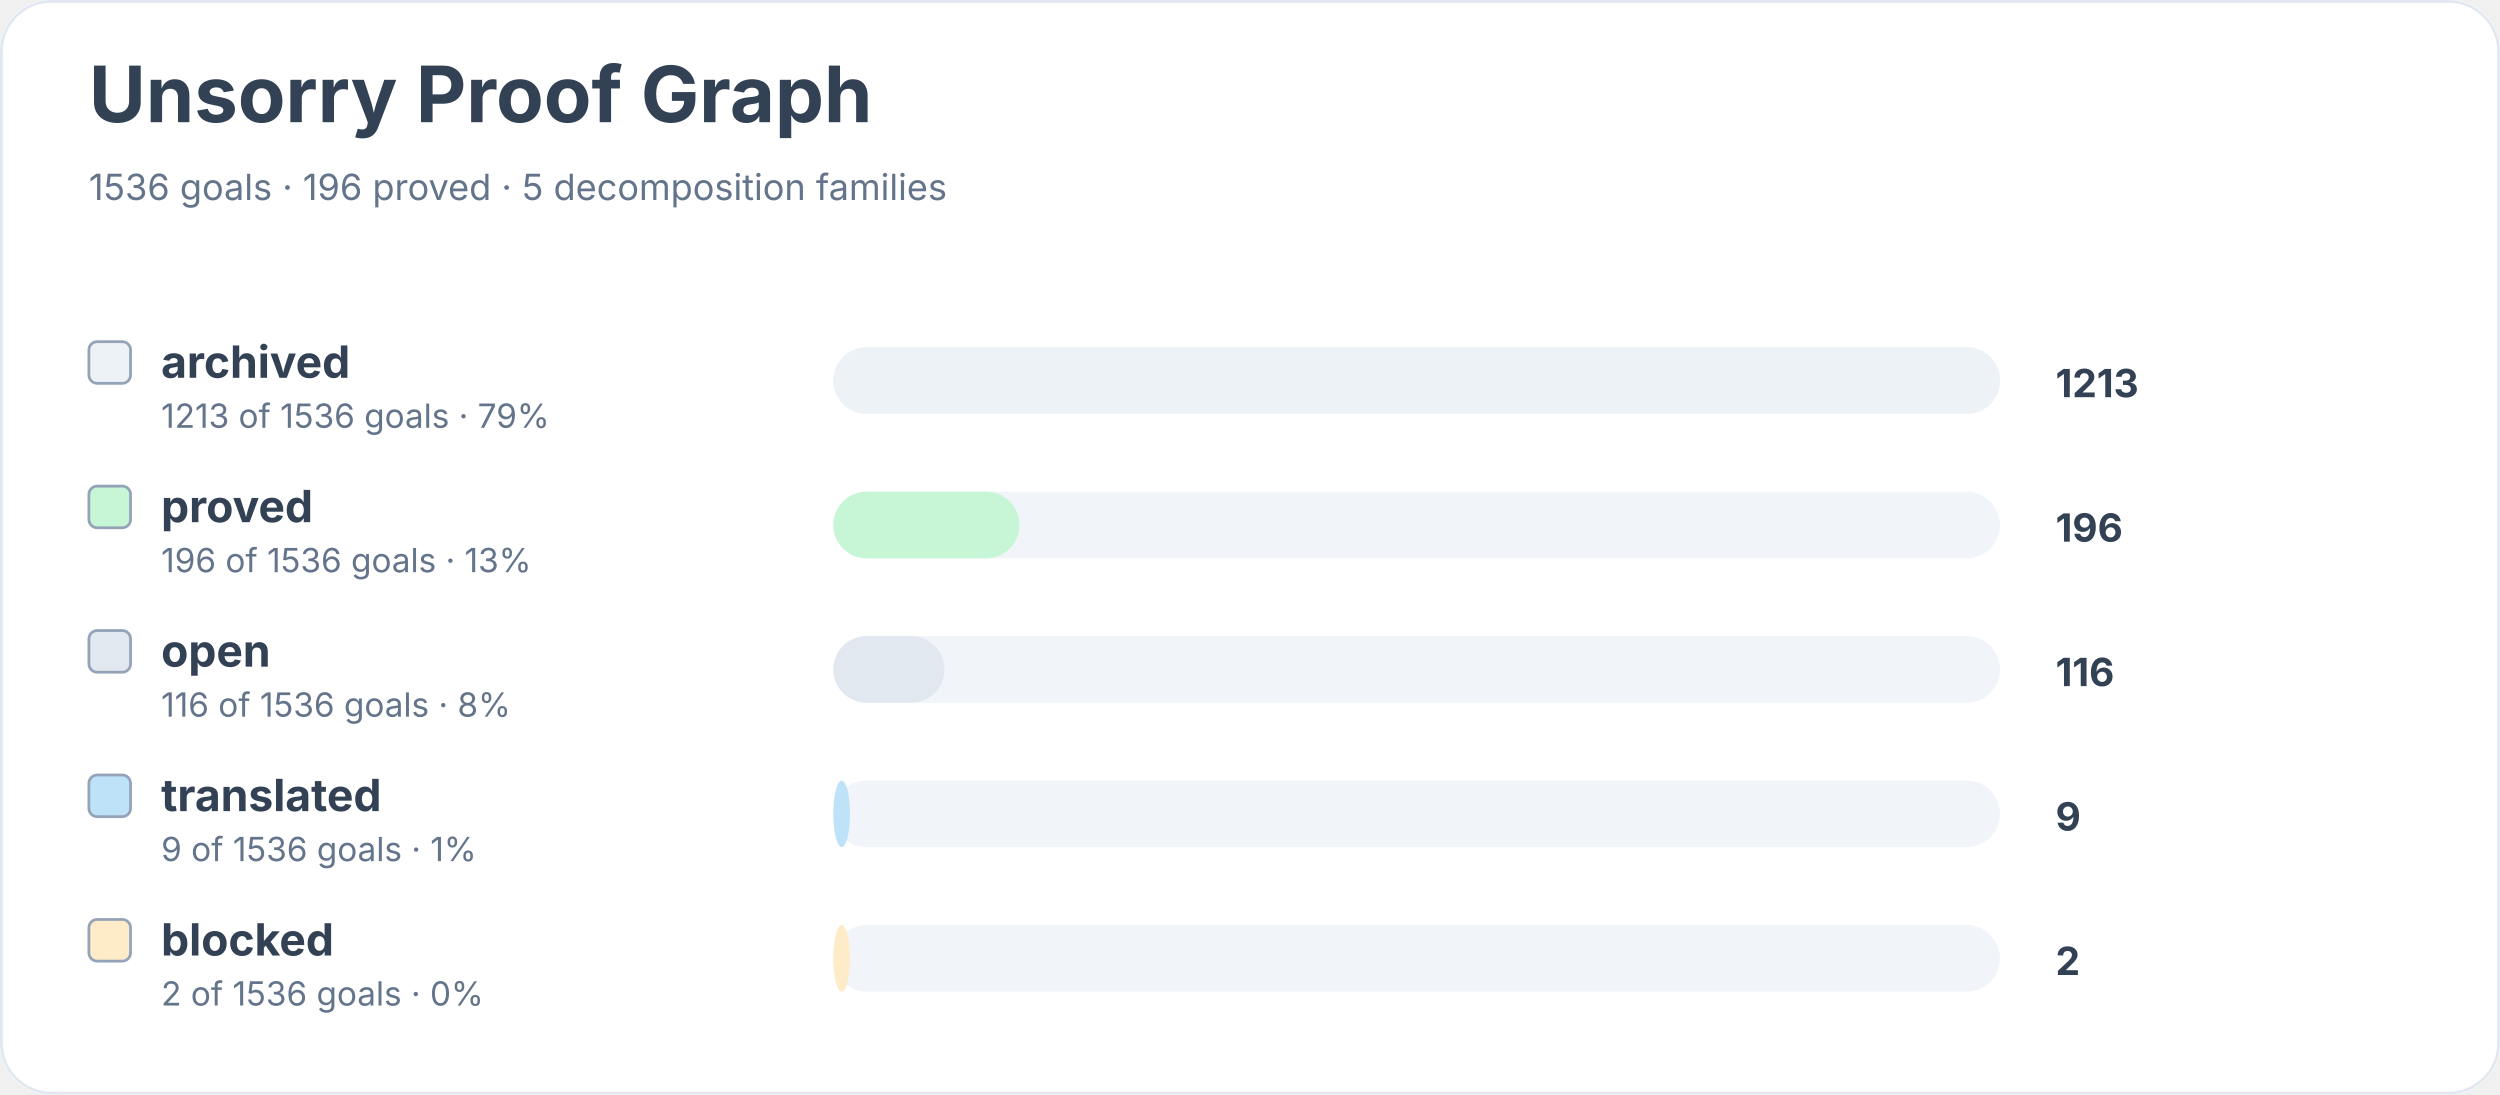
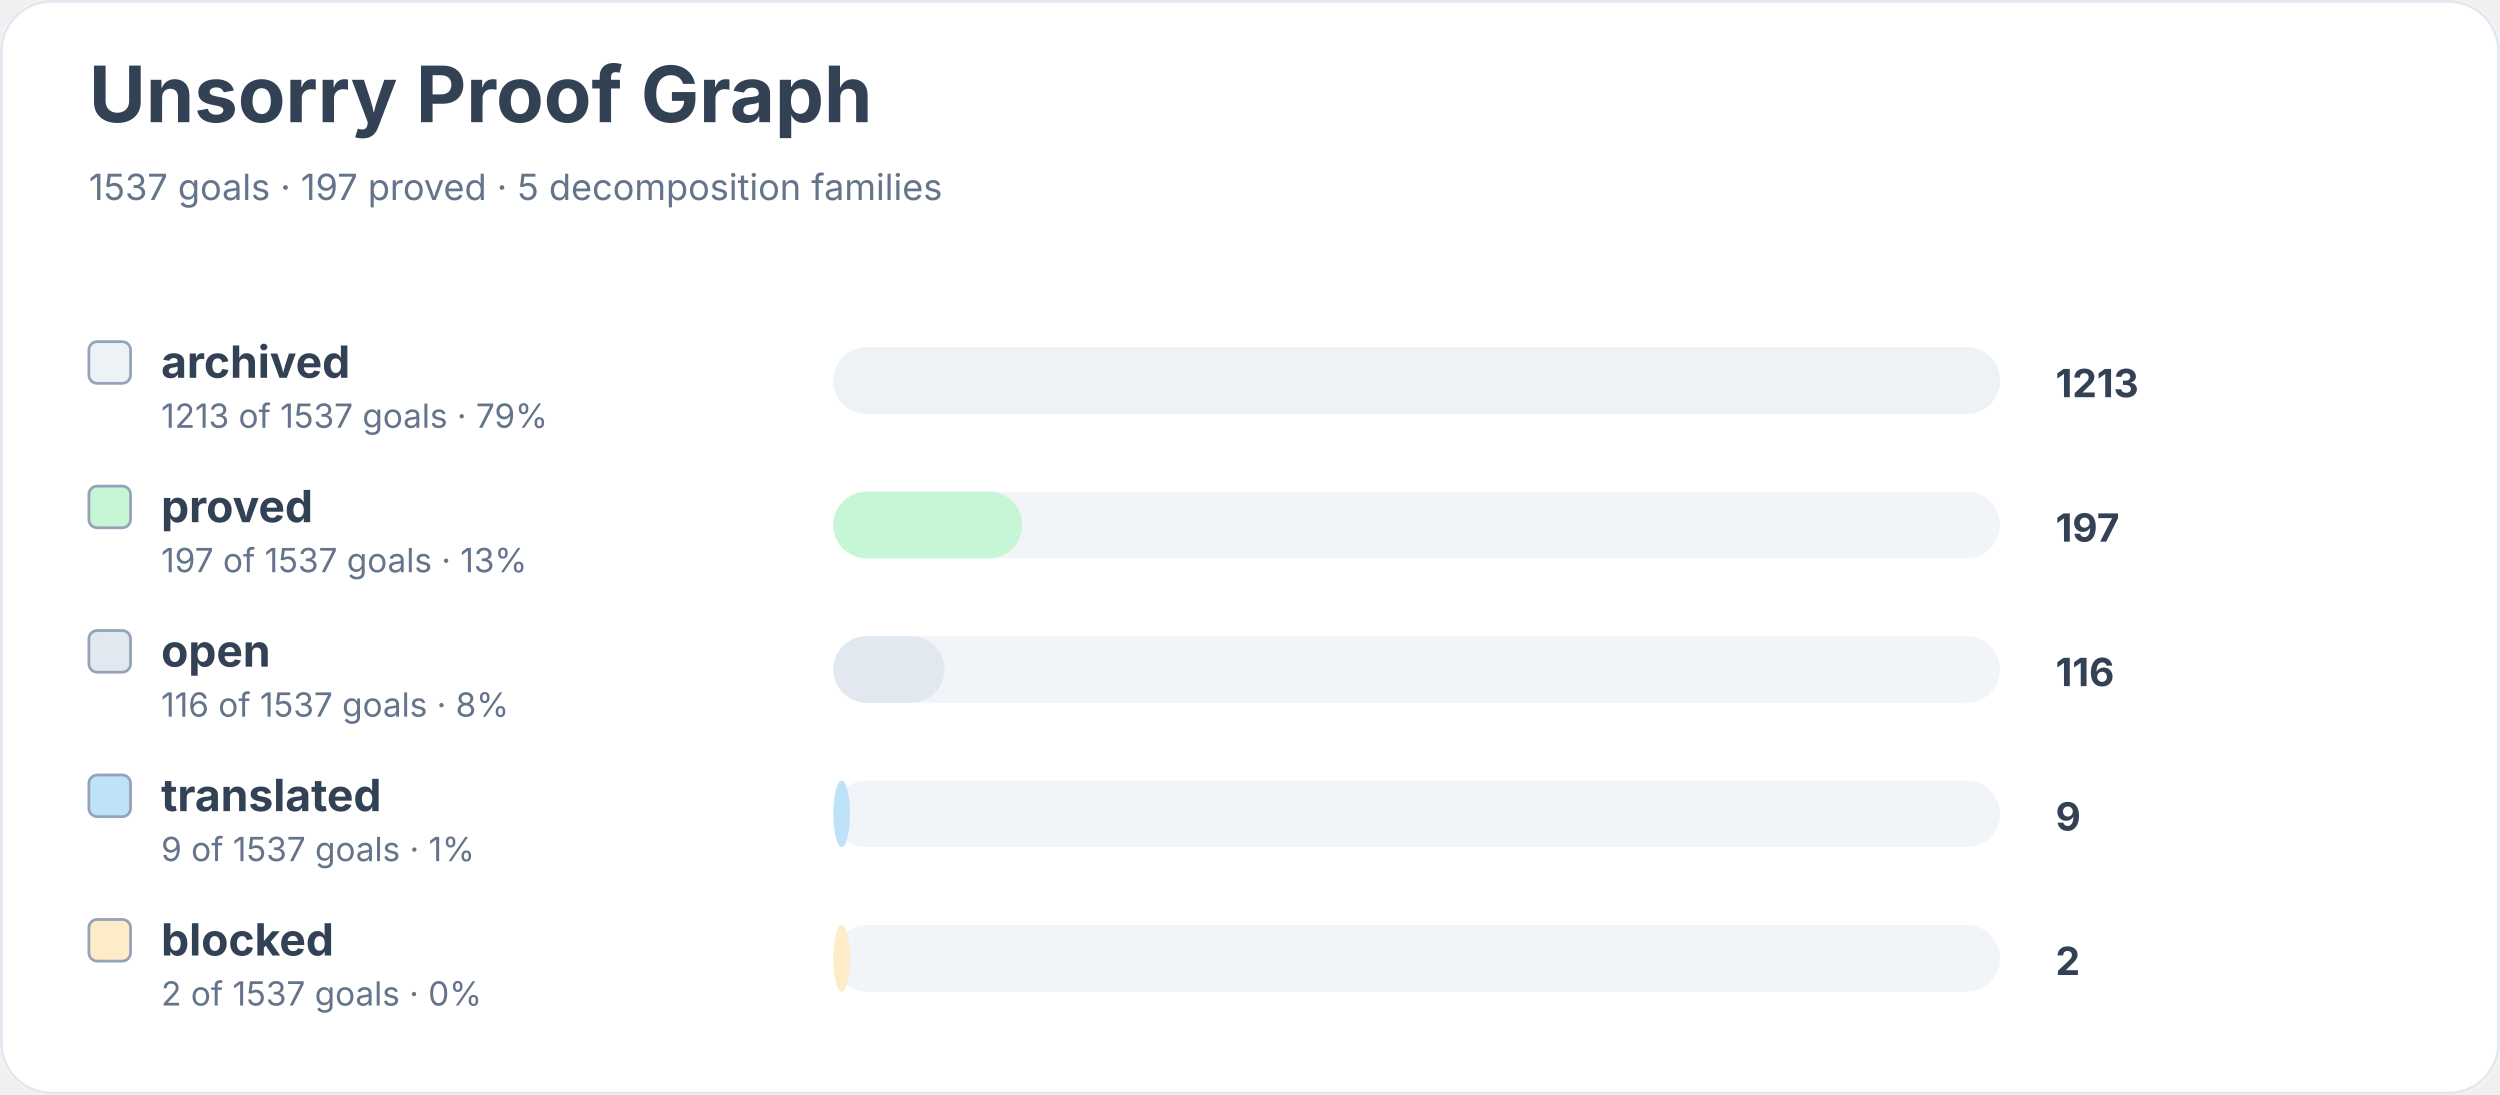
<svg xmlns="http://www.w3.org/2000/svg" width="900" height="394" viewBox="0 0 900 394" role="img" aria-labelledby="title desc">
  <rect width="900" height="100%" rx="18" fill="#ffffff" />
  <rect x="0.5" y="0.5" width="899" height="393" rx="18" fill="none" stroke="#e2e8f0" />
  <text x="32" y="44" font-family="Inter, system-ui, sans-serif" font-size="28" font-weight="700" fill="#334155">Unsorry Proof Graph</text>
-   <text x="32" y="72" font-family="Inter, system-ui, sans-serif" font-size="13" fill="#64748b">1536 goals · 196 proved · 5 decomposition families</text>
+   <text x="32" y="72" font-family="Inter, system-ui, sans-serif" font-size="13" fill="#64748b">1537 goals · 197 proved · 5 decomposition families</text>
  <rect x="32" y="123" width="15" height="15" rx="3" fill="#edf2f7" stroke="#94a3b8" />
  <text x="58" y="136" font-family="Inter, system-ui, sans-serif" font-size="16" font-weight="650" fill="#334155">archived</text>
-   <text x="58" y="154" font-family="Inter, system-ui, sans-serif" font-size="12" fill="#64748b">1213 of 1536 goals · 79%</text>
+   <text x="58" y="154" font-family="Inter, system-ui, sans-serif" font-size="12" fill="#64748b">1213 of 1537 goals · 79%</text>
  <rect x="300" y="125" width="420" height="24" rx="12" fill="#f1f5f9" />
  <rect x="300" y="125" width="420" height="24" rx="12" fill="#edf2f7" />
  <text x="740" y="143" font-family="Inter, system-ui, sans-serif" font-size="14" font-weight="700" fill="#334155">1213</text>
  <rect x="32" y="175" width="15" height="15" rx="3" fill="#c6f6d5" stroke="#94a3b8" />
  <text x="58" y="188" font-family="Inter, system-ui, sans-serif" font-size="16" font-weight="650" fill="#334155">proved</text>
-   <text x="58" y="206" font-family="Inter, system-ui, sans-serif" font-size="12" fill="#64748b">196 of 1536 goals · 13%</text>
+   <text x="58" y="206" font-family="Inter, system-ui, sans-serif" font-size="12" fill="#64748b">197 of 1537 goals · 13%</text>
  <rect x="300" y="177" width="420" height="24" rx="12" fill="#f1f5f9" />
-   <rect x="300" y="177" width="67" height="24" rx="12" fill="#c6f6d5" />
-   <text x="740" y="195" font-family="Inter, system-ui, sans-serif" font-size="14" font-weight="700" fill="#334155">196</text>
+   <rect x="300" y="177" width="68" height="24" rx="12" fill="#c6f6d5" />
+   <text x="740" y="195" font-family="Inter, system-ui, sans-serif" font-size="14" font-weight="700" fill="#334155">197</text>
  <rect x="32" y="227" width="15" height="15" rx="3" fill="#e2e8f0" stroke="#94a3b8" />
  <text x="58" y="240" font-family="Inter, system-ui, sans-serif" font-size="16" font-weight="650" fill="#334155">open</text>
-   <text x="58" y="258" font-family="Inter, system-ui, sans-serif" font-size="12" fill="#64748b">116 of 1536 goals · 8%</text>
+   <text x="58" y="258" font-family="Inter, system-ui, sans-serif" font-size="12" fill="#64748b">116 of 1537 goals · 8%</text>
  <rect x="300" y="229" width="420" height="24" rx="12" fill="#f1f5f9" />
  <rect x="300" y="229" width="40" height="24" rx="12" fill="#e2e8f0" />
  <text x="740" y="247" font-family="Inter, system-ui, sans-serif" font-size="14" font-weight="700" fill="#334155">116</text>
  <rect x="32" y="279" width="15" height="15" rx="3" fill="#bee3f8" stroke="#94a3b8" />
  <text x="58" y="292" font-family="Inter, system-ui, sans-serif" font-size="16" font-weight="650" fill="#334155">translated</text>
-   <text x="58" y="310" font-family="Inter, system-ui, sans-serif" font-size="12" fill="#64748b">9 of 1536 goals · 1%</text>
+   <text x="58" y="310" font-family="Inter, system-ui, sans-serif" font-size="12" fill="#64748b">9 of 1537 goals · 1%</text>
  <rect x="300" y="281" width="420" height="24" rx="12" fill="#f1f5f9" />
  <rect x="300" y="281" width="6" height="24" rx="12" fill="#bee3f8" />
  <text x="740" y="299" font-family="Inter, system-ui, sans-serif" font-size="14" font-weight="700" fill="#334155">9</text>
  <rect x="32" y="331" width="15" height="15" rx="3" fill="#feebc8" stroke="#94a3b8" />
  <text x="58" y="344" font-family="Inter, system-ui, sans-serif" font-size="16" font-weight="650" fill="#334155">blocked</text>
-   <text x="58" y="362" font-family="Inter, system-ui, sans-serif" font-size="12" fill="#64748b">2 of 1536 goals · 0%</text>
+   <text x="58" y="362" font-family="Inter, system-ui, sans-serif" font-size="12" fill="#64748b">2 of 1537 goals · 0%</text>
  <rect x="300" y="333" width="420" height="24" rx="12" fill="#f1f5f9" />
  <rect x="300" y="333" width="6" height="24" rx="12" fill="#feebc8" />
  <text x="740" y="351" font-family="Inter, system-ui, sans-serif" font-size="14" font-weight="700" fill="#334155">2</text>
</svg>
